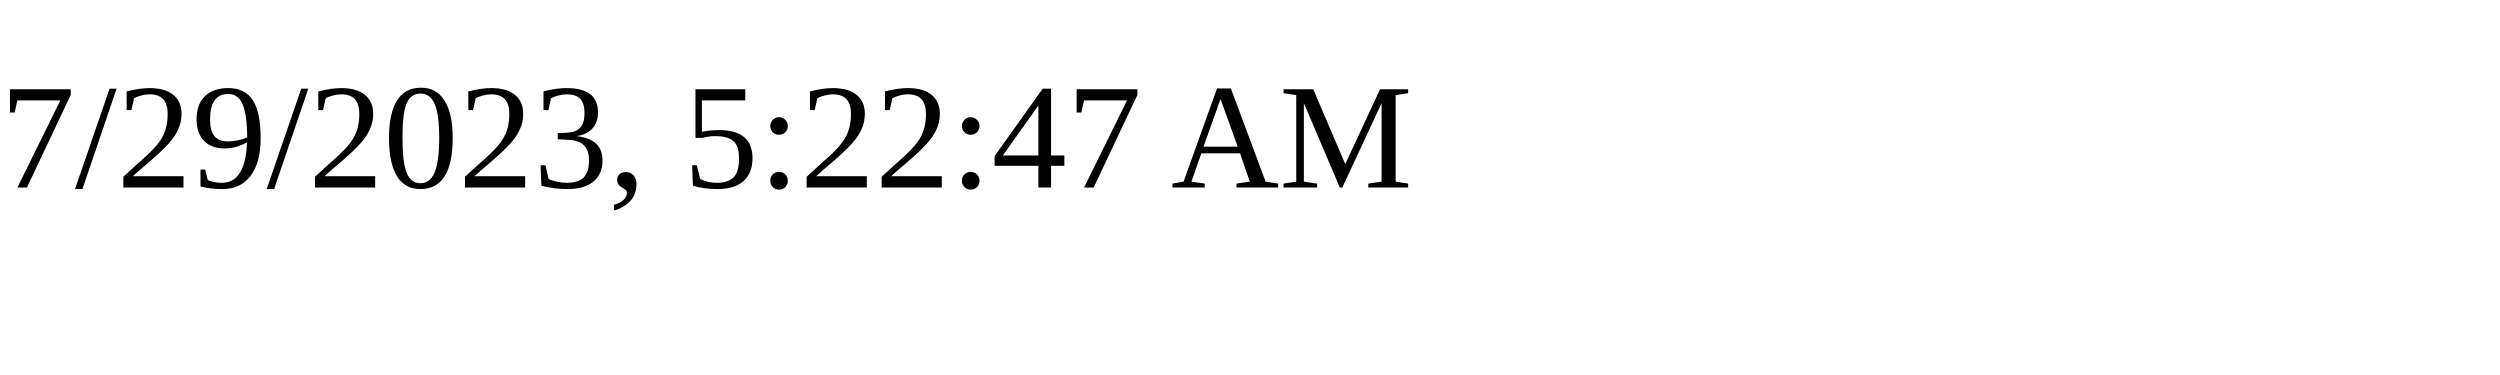
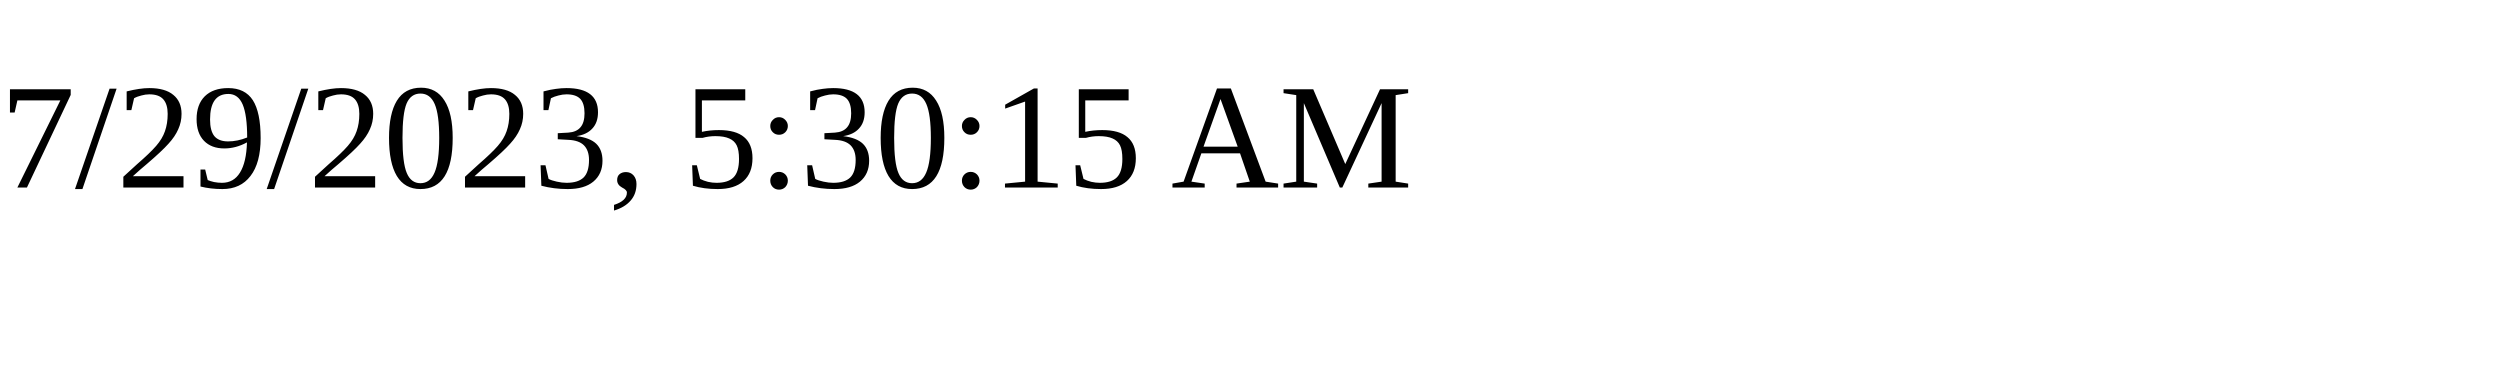
<svg xmlns="http://www.w3.org/2000/svg" height="30" width="200">
-   <text x="0" y="15">7/29/2023, 5:22:47 AM</text>
+   <text x="0" y="15">7/29/2023, 5:30:15 AM</text>
</svg>
